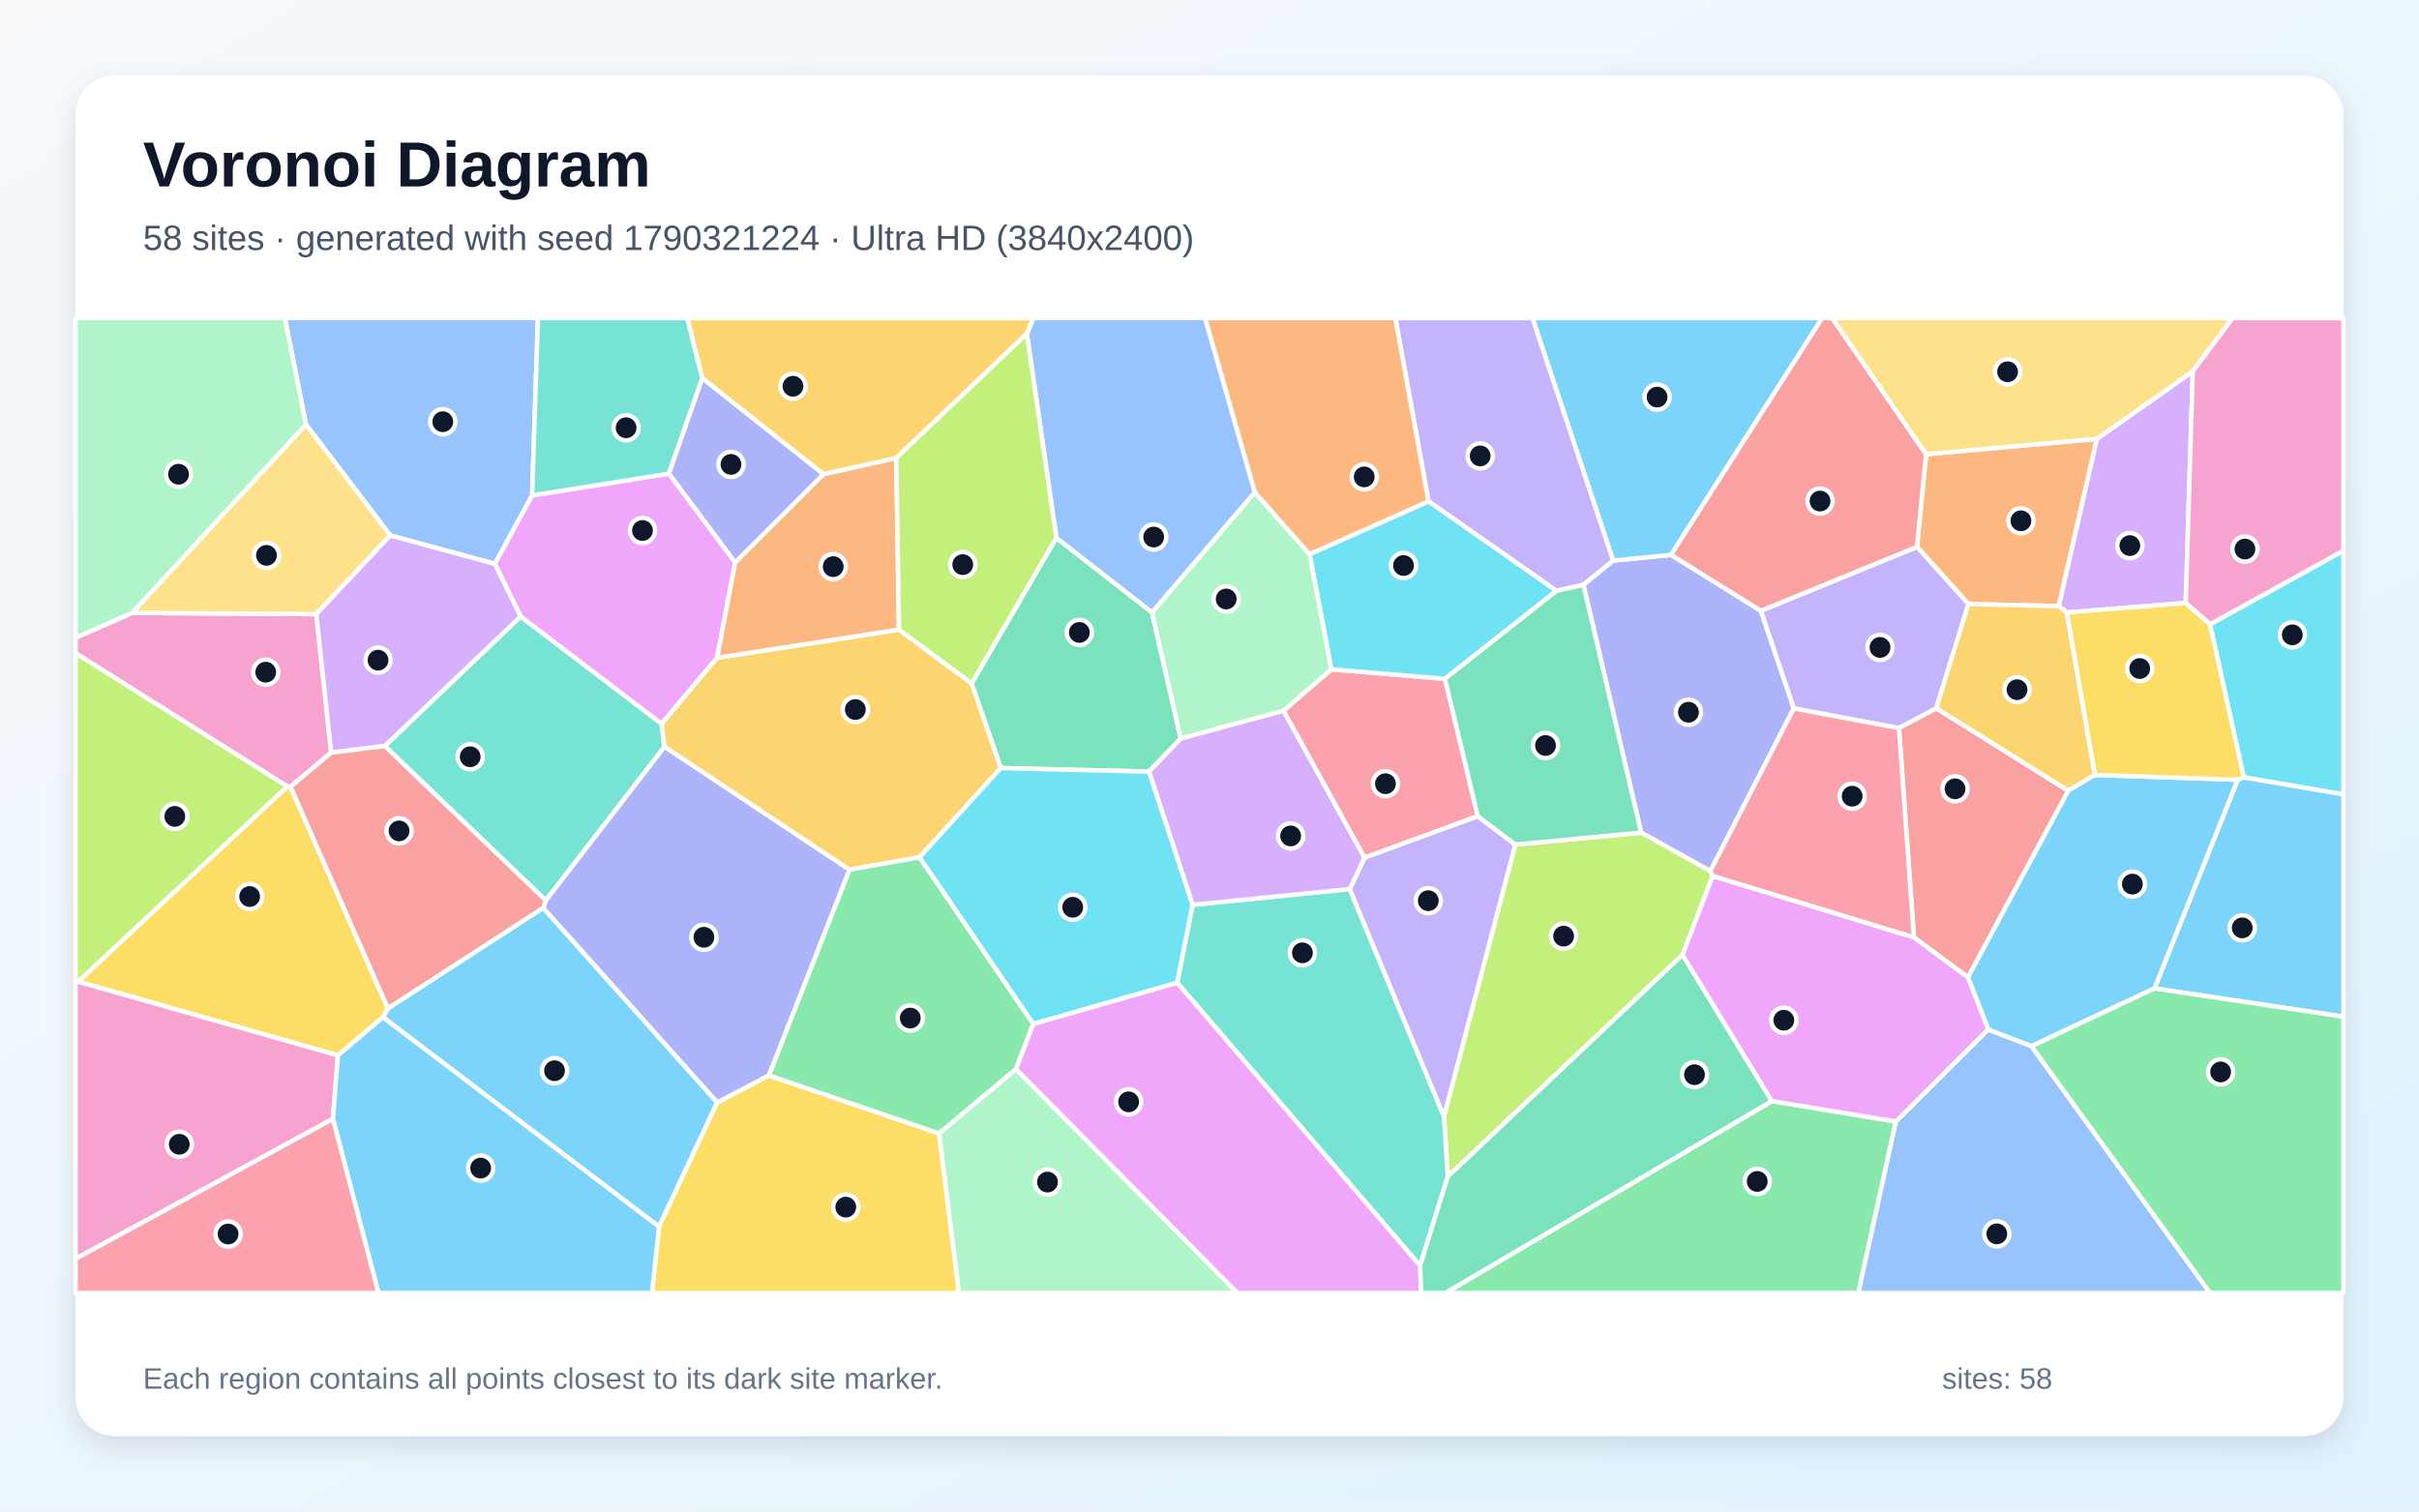
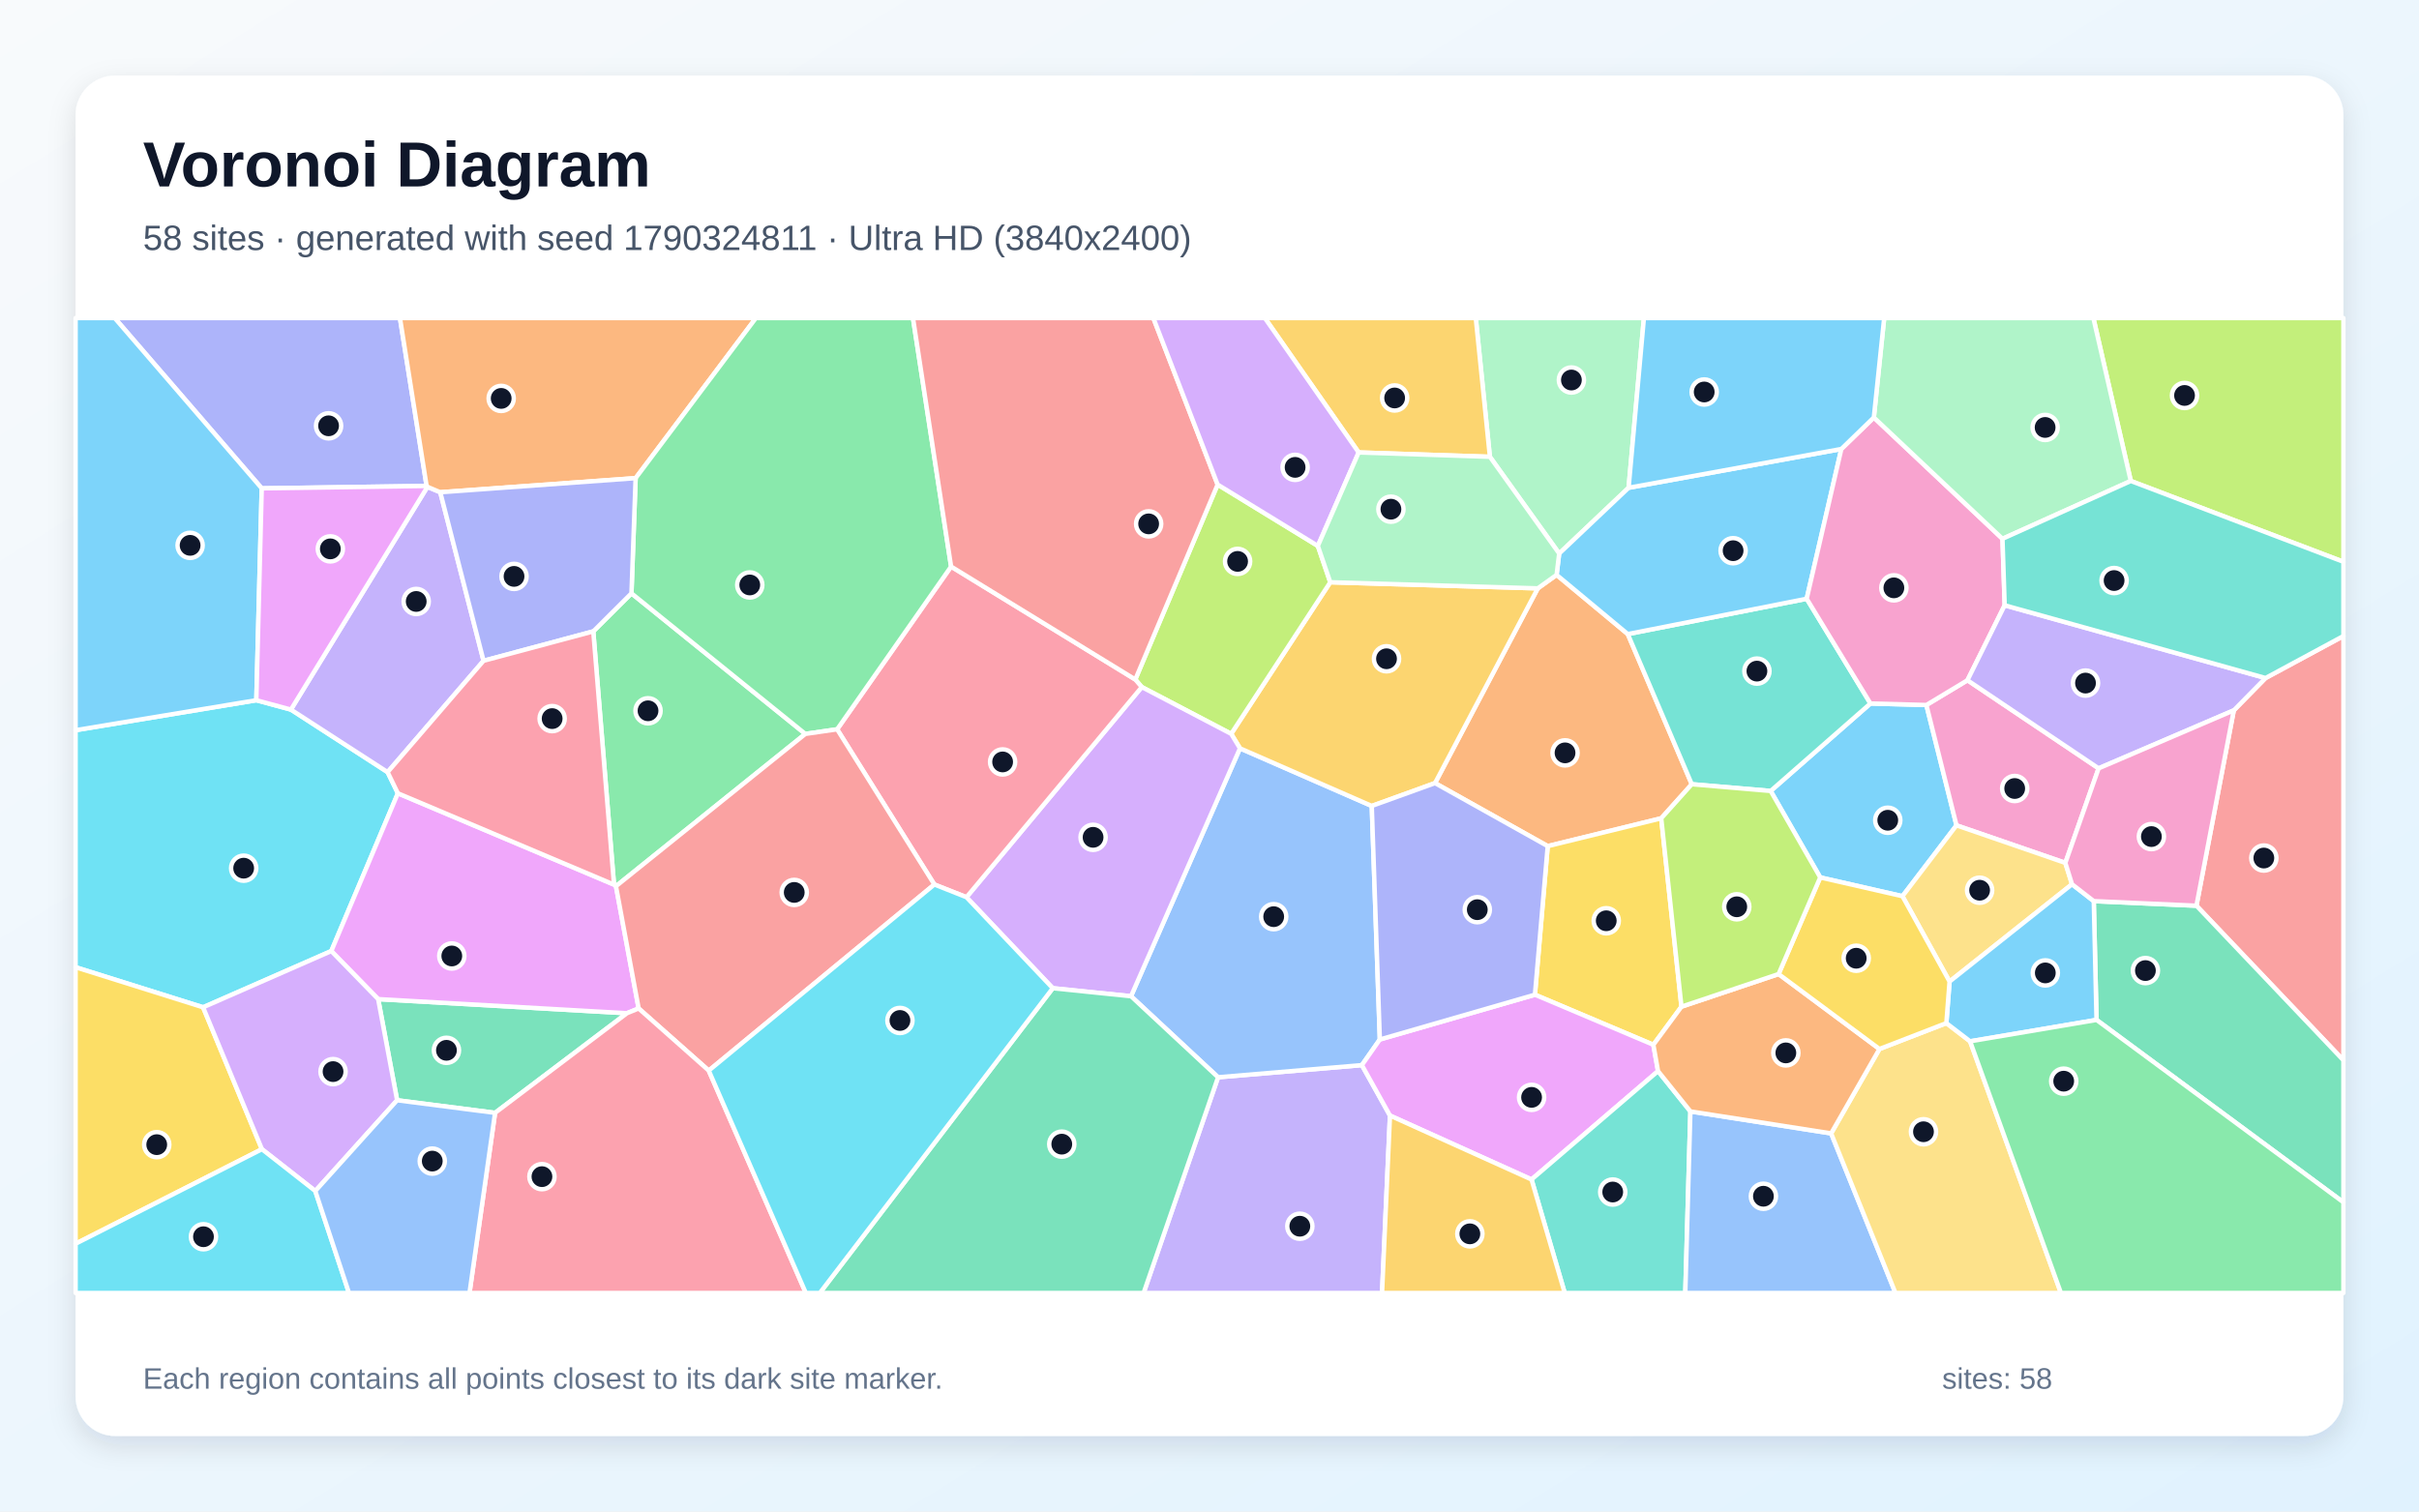
<svg xmlns="http://www.w3.org/2000/svg" width="3840" height="2400" viewBox="0 0 3840 2400" role="img" aria-labelledby="title description">
  <defs>
    <linearGradient id="background" x1="0" y1="0" x2="1" y2="1">
      <stop stop-color="#F8FAFC" />
      <stop offset="1" stop-color="#E0F2FE" />
    </linearGradient>
    <filter id="shadow" x="-5%" y="-5%" width="110%" height="110%">
      <feDropShadow dx="0" dy="15" stdDeviation="22" flood-color="#0F172A" flood-opacity=".12" />
    </filter>
  </defs>
  <rect width="3840" height="2400" fill="url(#background)" />
  <rect x="120" y="120" width="3600" height="2160" rx="63" fill="#FFFFFF" filter="url(#shadow)" />
  <g font-family="Arial, sans-serif">
    <text x="227" y="296" font-size="101" font-weight="700" fill="#0F172A">Voronoi Diagram</text>
-     <text x="227" y="397" font-size="56" fill="#475569">58 sites · generated with seed 1790321224 · Ultra HD (3840x2400)</text>
+     <text x="227" y="397" font-size="56" fill="#475569">58 sites · generated with seed 1790324811 · Ultra HD (3840x2400)</text>
  </g>
  <g stroke="#FFFFFF" stroke-width="7" stroke-linejoin="round">
-     <polygon points="607.8,1615.1 615.8,1601.1 862.3,1441.4 1138.6,1750.5 1046.2,1947.8" fill="#38BDF8" fill-opacity="0.65" />
-     <polygon points="2561.0,890.1 2513.6,928.6 2470.8,938.2 2267.7,796.1 2215.0,505.0 2432.8,505.0" fill="#A78BFA" fill-opacity="0.65" />
-     <polygon points="209.5,973.2 502.1,975.1 525.7,1195.0 461.2,1249.2 456.0,1248.8 120.0,1037.1 120.0,1012.6" fill="#F472B6" fill-opacity="0.65" />
-     <polygon points="3328.7,696.8 3268.2,962.5 3124.8,959.1 3043.1,868.3 3057.5,721.2" fill="#FB923C" fill-opacity="0.65" />
-     <polygon points="536.5,1675.8 123.9,1558.7 456.0,1248.8 461.2,1249.2 615.8,1601.1 607.8,1615.1" fill="#FACC15" fill-opacity="0.65" />
-     <polygon points="2812.7,1748.3 3009.6,1780.7 2950.0,2053.0 2294.4,2053.0" fill="#4ADE80" fill-opacity="0.65" />
-     <polygon points="610.8,1184.5 826.5,978.8 1050.3,1149.2 1054.8,1185.8 866.4,1429.8" fill="#2DD4BF" fill-opacity="0.65" />
-     <polygon points="844.7,786.7 785.5,895.3 619.5,850.2 485.7,673.9 452.1,505.0 854.0,505.0" fill="#60A5FA" fill-opacity="0.65" />
-     <polygon points="1061.9,752.0 1167.1,893.0 1138.4,1044.4 1050.3,1149.2 826.5,978.8 785.5,895.3 844.7,786.7" fill="#E879F9" fill-opacity="0.65" />
-     <polygon points="1676.9,854.0 1828.7,972.3 1874.4,1172.8 1823.9,1225.2 1588.7,1219.5 1542.4,1085.1" fill="#34D399" fill-opacity="0.65" />
-     <polygon points="3283.3,1255.5 3124.0,1552.0 3038.2,1488.5 3014.5,1155.9 3073.7,1124.5" fill="#F87171" fill-opacity="0.65" />
-     <polygon points="2795.3,969.8 2847.6,1124.6 2715.0,1383.3 2605.2,1322.0 2513.6,928.6 2561.0,890.1 2652.7,881.0" fill="#818CF8" fill-opacity="0.65" />
-     <polygon points="1427.1,999.7 1542.4,1085.1 1588.7,1219.5 1459.8,1361.1 1348.3,1381.0 1054.8,1185.8 1050.3,1149.2 1138.4,1044.4" fill="#FBBF24" fill-opacity="0.65" />
-     <polygon points="2671.0,1516.1 2298.3,1868.1 2292.2,1772.8 2405.4,1341.0 2605.2,1322.0 2715.0,1383.3 2718.8,1391.1" fill="#A3E635" fill-opacity="0.65" />
-     <polygon points="3469.7,957.4 3281.0,972.5 3268.2,962.5 3328.7,696.8 3480.9,589.7" fill="#C084FC" fill-opacity="0.65" />
-     <polygon points="3014.5,1155.9 3038.2,1488.5 2718.8,1391.1 2715.0,1383.3 2847.6,1124.6" fill="#FB7185" fill-opacity="0.65" />
-     <polygon points="3561.8,1234.3 3508.2,991.3 3720.0,874.4 3720.0,1261.3" fill="#22D3EE" fill-opacity="0.65" />
-     <polygon points="1490.6,1799.6 1612.8,1697.4 1964.5,2053.0 1522.2,2053.0" fill="#86EFAC" fill-opacity="0.65" />
-     <polygon points="485.7,673.9 619.5,850.2 502.1,975.1 209.5,973.2" fill="#FCD34D" fill-opacity="0.65" />
-     <polygon points="2652.7,881.0 2561.0,890.1 2432.8,505.0 2892.6,505.0" fill="#38BDF8" fill-opacity="0.65" />
-     <polygon points="3420.1,1569.4 3552.1,1238.1 3561.8,1234.3 3720.0,1261.3 3720.0,1614.3" fill="#38BDF8" fill-opacity="0.65" />
-     <polygon points="3073.7,1124.5 3014.5,1155.9 2847.6,1124.6 2795.3,969.8 3043.1,868.3 3124.8,959.1" fill="#A78BFA" fill-opacity="0.65" />
-     <polygon points="120.0,1998.8 120.0,1558.8 123.9,1558.7 536.5,1675.8 528.5,1776.5" fill="#F472B6" fill-opacity="0.65" />
-     <polygon points="1307.3,752.8 1422.8,727.1 1427.1,999.7 1138.4,1044.4 1167.1,893.0" fill="#FB923C" fill-opacity="0.65" />
-     <polygon points="1046.2,1947.8 1138.6,1750.5 1220.5,1707.5 1490.6,1799.6 1522.2,2053.0 1034.9,2053.0" fill="#FACC15" fill-opacity="0.65" />
-     <polygon points="1640.3,1625.7 1612.8,1697.4 1490.6,1799.6 1220.5,1707.5 1348.3,1381.0 1459.8,1361.1" fill="#4ADE80" fill-opacity="0.65" />
-     <polygon points="2254.3,2009.8 1868.6,1560.2 1893.1,1436.7 2142.6,1411.6 2292.2,1772.8 2298.3,1868.1" fill="#2DD4BF" fill-opacity="0.65" />
-     <polygon points="3009.6,1780.7 3156.2,1634.5 3224.9,1661.1 3508.4,2053.0 2950.0,2053.0" fill="#60A5FA" fill-opacity="0.65" />
-     <polygon points="1612.8,1697.4 1640.3,1625.7 1868.6,1560.2 2254.3,2009.8 2256.3,2053.0 1964.5,2053.0" fill="#E879F9" fill-opacity="0.65" />
-     <polygon points="2254.3,2009.8 2298.3,1868.1 2671.0,1516.1 2812.7,1748.3 2294.4,2053.0 2256.3,2053.0" fill="#34D399" fill-opacity="0.65" />
-     <polygon points="2795.3,969.8 2652.7,881.0 2892.6,505.0 2908.5,505.0 3057.5,721.2 3043.1,868.3" fill="#F87171" fill-opacity="0.65" />
-     <polygon points="1220.5,1707.5 1138.6,1750.5 862.3,1441.4 866.4,1429.8 1054.8,1185.8 1348.3,1381.0" fill="#818CF8" fill-opacity="0.65" />
-     <polygon points="3325.6,1230.4 3283.3,1255.5 3073.7,1124.5 3124.8,959.1 3268.2,962.5 3281.0,972.5" fill="#FBBF24" fill-opacity="0.65" />
-     <polygon points="123.9,1558.7 120.0,1558.8 120.0,1037.1 456.0,1248.8" fill="#A3E635" fill-opacity="0.65" />
-     <polygon points="619.5,850.2 785.5,895.3 826.5,978.8 610.8,1184.5 525.7,1195.0 502.1,975.1" fill="#C084FC" fill-opacity="0.65" />
-     <polygon points="2345.9,1296.0 2166.0,1361.9 2037.3,1128.5 2113.4,1062.8 2293.8,1077.8" fill="#FB7185" fill-opacity="0.65" />
-     <polygon points="2293.8,1077.8 2113.4,1062.8 2078.8,879.9 2267.7,796.1 2470.8,938.2" fill="#22D3EE" fill-opacity="0.65" />
-     <polygon points="1991.8,781.6 2078.8,879.9 2113.4,1062.8 2037.3,1128.5 1874.4,1172.8 1828.7,972.3" fill="#86EFAC" fill-opacity="0.65" />
-     <polygon points="3480.9,589.7 3328.7,696.8 3057.5,721.2 2908.5,505.0 3544.2,505.0" fill="#FCD34D" fill-opacity="0.65" />
-     <polygon points="3552.1,1238.1 3420.1,1569.4 3224.9,1661.1 3156.2,1634.5 3124.0,1552.0 3283.3,1255.5 3325.6,1230.4" fill="#38BDF8" fill-opacity="0.65" />
-     <polygon points="528.5,1776.5 536.5,1675.8 607.8,1615.1 1046.2,1947.8 1034.9,2053.0 600.7,2053.0" fill="#38BDF8" fill-opacity="0.65" />
-     <polygon points="2142.6,1411.6 2166.0,1361.9 2345.9,1296.0 2405.4,1341.0 2292.2,1772.8" fill="#A78BFA" fill-opacity="0.65" />
-     <polygon points="3508.2,991.3 3469.7,957.4 3480.9,589.7 3544.2,505.0 3720.0,505.0 3720.0,874.4" fill="#F472B6" fill-opacity="0.65" />
-     <polygon points="2078.8,879.9 1991.8,781.6 1912.8,505.0 2215.0,505.0 2267.7,796.1" fill="#FB923C" fill-opacity="0.65" />
-     <polygon points="3508.2,991.3 3561.8,1234.3 3552.1,1238.1 3325.6,1230.4 3281.0,972.5 3469.7,957.4" fill="#FACC15" fill-opacity="0.65" />
-     <polygon points="3224.9,1661.1 3420.1,1569.4 3720.0,1614.3 3720.0,2053.0 3508.4,2053.0" fill="#4ADE80" fill-opacity="0.65" />
-     <polygon points="1114.9,600.3 1061.9,752.0 844.7,786.7 854.0,505.0 1091.2,505.0" fill="#2DD4BF" fill-opacity="0.65" />
-     <polygon points="1991.8,781.6 1828.7,972.3 1676.9,854.0 1630.1,529.8 1640.5,505.0 1912.8,505.0" fill="#60A5FA" fill-opacity="0.65" />
-     <polygon points="2671.0,1516.1 2718.8,1391.1 3038.2,1488.5 3124.0,1552.0 3156.2,1634.5 3009.6,1780.7 2812.7,1748.3" fill="#E879F9" fill-opacity="0.65" />
-     <polygon points="2605.2,1322.0 2405.4,1341.0 2345.9,1296.0 2293.8,1077.8 2470.8,938.2 2513.6,928.6" fill="#34D399" fill-opacity="0.65" />
-     <polygon points="461.2,1249.2 525.7,1195.0 610.8,1184.5 866.4,1429.8 862.3,1441.4 615.8,1601.1" fill="#F87171" fill-opacity="0.65" />
-     <polygon points="1307.3,752.8 1167.1,893.0 1061.9,752.0 1114.9,600.3" fill="#818CF8" fill-opacity="0.65" />
-     <polygon points="1630.1,529.8 1422.8,727.1 1307.3,752.8 1114.9,600.3 1091.2,505.0 1640.5,505.0" fill="#FBBF24" fill-opacity="0.65" />
-     <polygon points="1630.1,529.8 1676.9,854.0 1542.4,1085.1 1427.1,999.7 1422.8,727.1" fill="#A3E635" fill-opacity="0.65" />
-     <polygon points="2037.3,1128.5 2166.0,1361.9 2142.6,1411.6 1893.1,1436.7 1823.9,1225.2 1874.4,1172.8" fill="#C084FC" fill-opacity="0.65" />
-     <polygon points="120.0,1998.8 528.5,1776.5 600.7,2053.0 120.0,2053.0" fill="#FB7185" fill-opacity="0.65" />
-     <polygon points="1893.1,1436.7 1868.6,1560.2 1640.3,1625.7 1459.8,1361.1 1588.7,1219.5 1823.9,1225.2" fill="#22D3EE" fill-opacity="0.65" />
-     <polygon points="485.7,673.9 209.5,973.2 120.0,1012.6 120.0,505.0 452.1,505.0" fill="#86EFAC" fill-opacity="0.65" />
+     <polygon points="3020.0,1423.0 2889.5,1393.2 2810.8,1255.9 2969.2,1117.0 3058.0,1119.4 3105.8,1310.5" fill="#38BDF8" fill-opacity="0.65" />
+     <polygon points="1933.6,1710.5 2161.9,1691.2 2206.5,1771.3 2193.9,2053.0 1815.4,2053.0" fill="#A78BFA" fill-opacity="0.65" />
+     <polygon points="3123.2,1080.1 3331.4,1220.0 3278.6,1370.1 3105.8,1310.5 3058.0,1119.4" fill="#F472B6" fill-opacity="0.65" />
+     <polygon points="2278.0,1243.4 2441.1,934.2 2471.0,912.8 2584.0,1006.8 2685.6,1245.2 2637.1,1299.3 2456.9,1343.5" fill="#FB923C" fill-opacity="0.65" />
+     <polygon points="2669.2,1598.4 2624.6,1658.9 2436.6,1579.4 2456.9,1343.5 2637.1,1299.3" fill="#FACC15" fill-opacity="0.65" />
+     <polygon points="941.8,1002.5 1002.4,942.1 1278.4,1165.3 977.8,1407.1 974.7,1404.6" fill="#4ADE80" fill-opacity="0.65" />
+     <polygon points="2685.6,1245.2 2584.0,1006.8 2868.0,950.7 2969.2,1117.0 2810.8,1255.9" fill="#2DD4BF" fill-opacity="0.65" />
+     <polygon points="1795.4,1581.8 1968.4,1188.2 2177.6,1279.7 2190.4,1650.5 2161.9,1691.2 1933.6,1710.5" fill="#60A5FA" fill-opacity="0.65" />
+     <polygon points="2632.0,1700.7 2431.2,1872.8 2206.5,1771.3 2161.9,1691.2 2190.4,1650.5 2436.6,1579.4 2624.6,1658.9" fill="#E879F9" fill-opacity="0.65" />
+     <polygon points="785.9,1767.0 630.4,1747.0 600.3,1586.4 995.2,1608.8" fill="#34D399" fill-opacity="0.65" />
+     <polygon points="3486.7,1438.1 3546.0,1127.9 3596.4,1076.6 3720.0,1009.9 3720.0,1683.5" fill="#F87171" fill-opacity="0.65" />
+     <polygon points="677.2,771.6 415.5,775.4 182.1,505.0 634.9,505.0" fill="#818CF8" fill-opacity="0.65" />
+     <polygon points="2441.1,934.2 2278.0,1243.4 2177.6,1279.7 1968.4,1188.2 1954.4,1165.2 2111.7,924.5" fill="#FBBF24" fill-opacity="0.65" />
+     <polygon points="1932.9,769.4 2092.0,866.8 2111.7,924.5 1954.4,1165.2 1812.5,1090.9 1802.2,1078.9" fill="#A3E635" fill-opacity="0.65" />
+     <polygon points="1671.2,1569.1 1534.2,1424.6 1812.5,1090.9 1954.4,1165.2 1968.4,1188.2 1795.4,1581.8" fill="#C084FC" fill-opacity="0.65" />
+     <polygon points="1534.2,1424.6 1483.2,1404.4 1328.9,1158.0 1509.8,899.6 1802.2,1078.9 1812.5,1090.9" fill="#FB7185" fill-opacity="0.65" />
+     <polygon points="631.6,1259.6 525.9,1510.1 322.4,1599.4 120.0,1535.8 120.0,1159.4 406.9,1111.8 461.8,1126.7 615.3,1226.0" fill="#22D3EE" fill-opacity="0.65" />
+     <polygon points="2585.3,774.5 2475.1,878.9 2365.1,725.3 2342.7,505.0 2609.6,505.0" fill="#86EFAC" fill-opacity="0.65" />
+     <polygon points="3289.2,1404.0 3094.8,1558.5 3020.0,1423.0 3105.8,1310.5 3278.6,1370.1" fill="#FCD34D" fill-opacity="0.65" />
+     <polygon points="2923.0,712.9 2868.0,950.7 2584.0,1006.8 2471.0,912.8 2475.1,878.9 2585.3,774.5" fill="#38BDF8" fill-opacity="0.65" />
+     <polygon points="406.9,1111.8 120.0,1159.4 120.0,505.0 182.1,505.0 415.5,775.4" fill="#38BDF8" fill-opacity="0.65" />
+     <polygon points="615.3,1226.0 461.8,1126.7 678.5,773.0 698.9,781.6 767.6,1049.2" fill="#A78BFA" fill-opacity="0.65" />
+     <polygon points="2974.6,662.9 3178.8,855.5 3182.3,961.1 3123.2,1080.1 3058.0,1119.4 2969.2,1117.0 2868.0,950.7 2923.0,712.9" fill="#F472B6" fill-opacity="0.65" />
+     <polygon points="1009.0,759.2 698.9,781.6 678.5,773.0 677.2,771.6 634.9,505.0 1199.9,505.0" fill="#FB923C" fill-opacity="0.65" />
+     <polygon points="120.0,1974.8 120.0,1535.8 322.4,1599.4 415.8,1824.7" fill="#FACC15" fill-opacity="0.65" />
+     <polygon points="1509.8,899.6 1328.9,1158.0 1278.4,1165.3 1002.4,942.1 1009.0,759.2 1199.9,505.0 1449.3,505.0" fill="#4ADE80" fill-opacity="0.65" />
+     <polygon points="2431.2,1872.8 2632.0,1700.7 2683.4,1764.7 2675.3,2053.0 2483.9,2053.0" fill="#2DD4BF" fill-opacity="0.65" />
+     <polygon points="2683.4,1764.7 2906.8,1799.6 3008.9,2053.0 2675.3,2053.0" fill="#60A5FA" fill-opacity="0.65" />
+     <polygon points="1013.8,1601.2 995.2,1608.8 600.3,1586.4 525.9,1510.1 631.6,1259.6 974.7,1404.6 977.8,1407.1" fill="#E879F9" fill-opacity="0.65" />
+     <polygon points="3328.1,1619.4 3323.7,1430.8 3486.7,1438.1 3720.0,1683.5 3720.0,1909.0" fill="#34D399" fill-opacity="0.65" />
+     <polygon points="1125.1,1699.9 1013.8,1601.2 977.8,1407.1 1278.4,1165.3 1328.9,1158.0 1483.2,1404.4" fill="#F87171" fill-opacity="0.65" />
+     <polygon points="2436.6,1579.4 2190.4,1650.5 2177.6,1279.7 2278.0,1243.4 2456.9,1343.5" fill="#818CF8" fill-opacity="0.65" />
+     <polygon points="2365.1,725.3 2156.8,718.4 2007.9,505.0 2342.7,505.0" fill="#FBBF24" fill-opacity="0.65" />
+     <polygon points="3382.5,763.7 3323.1,505.0 3720.0,505.0 3720.0,892.0" fill="#A3E635" fill-opacity="0.65" />
+     <polygon points="500.5,1891.1 415.8,1824.7 322.4,1599.4 525.9,1510.1 600.3,1586.4 630.4,1747.0" fill="#C084FC" fill-opacity="0.65" />
+     <polygon points="785.9,1767.0 995.2,1608.8 1013.8,1601.2 1125.1,1699.9 1279.2,2053.0 745.3,2053.0" fill="#FB7185" fill-opacity="0.65" />
+     <polygon points="120.0,1974.8 415.8,1824.7 500.5,1891.1 554.0,2053.0 120.0,2053.0" fill="#22D3EE" fill-opacity="0.65" />
+     <polygon points="3382.5,763.7 3178.8,855.5 2974.6,662.9 2991.0,505.0 3323.1,505.0" fill="#86EFAC" fill-opacity="0.65" />
+     <polygon points="2906.8,1799.6 2983.5,1665.6 3089.7,1624.5 3127.4,1653.4 3271.6,2053.0 3008.9,2053.0" fill="#FCD34D" fill-opacity="0.65" />
+     <polygon points="3127.4,1653.4 3089.7,1624.5 3094.8,1558.5 3289.2,1404.0 3323.7,1430.8 3328.1,1619.4" fill="#38BDF8" fill-opacity="0.65" />
+     <polygon points="2974.6,662.9 2923.0,712.9 2585.3,774.5 2609.6,505.0 2991.0,505.0" fill="#38BDF8" fill-opacity="0.65" />
+     <polygon points="3596.4,1076.6 3546.0,1127.9 3331.4,1220.0 3123.2,1080.1 3182.3,961.1" fill="#A78BFA" fill-opacity="0.65" />
+     <polygon points="3323.7,1430.8 3289.2,1404.0 3278.6,1370.1 3331.4,1220.0 3546.0,1127.9 3486.7,1438.1" fill="#F472B6" fill-opacity="0.65" />
+     <polygon points="2823.4,1546.6 2983.5,1665.6 2906.8,1799.6 2683.4,1764.7 2632.0,1700.7 2624.6,1658.9 2669.2,1598.4" fill="#FB923C" fill-opacity="0.65" />
+     <polygon points="3089.7,1624.5 2983.5,1665.6 2823.4,1546.6 2889.5,1393.2 3020.0,1423.0 3094.8,1558.5" fill="#FACC15" fill-opacity="0.65" />
+     <polygon points="3127.4,1653.4 3328.1,1619.4 3720.0,1909.0 3720.0,2053.0 3271.6,2053.0" fill="#4ADE80" fill-opacity="0.65" />
+     <polygon points="3596.4,1076.6 3182.3,961.1 3178.8,855.5 3382.5,763.7 3720.0,892.0 3720.0,1009.9" fill="#2DD4BF" fill-opacity="0.65" />
+     <polygon points="500.5,1891.1 630.4,1747.0 785.9,1767.0 745.3,2053.0 554.0,2053.0" fill="#60A5FA" fill-opacity="0.65" />
+     <polygon points="678.5,773.0 461.8,1126.7 406.9,1111.8 415.5,775.4 677.2,771.6" fill="#E879F9" fill-opacity="0.65" />
+     <polygon points="1671.2,1569.1 1795.4,1581.8 1933.6,1710.5 1815.4,2053.0 1301.4,2053.0" fill="#34D399" fill-opacity="0.65" />
+     <polygon points="1932.9,769.4 1802.2,1078.9 1509.8,899.6 1449.3,505.0 1830.9,505.0" fill="#F87171" fill-opacity="0.65" />
+     <polygon points="1009.0,759.2 1002.4,942.1 941.8,1002.5 767.6,1049.2 698.9,781.6" fill="#818CF8" fill-opacity="0.65" />
+     <polygon points="2206.5,1771.3 2431.2,1872.8 2483.9,2053.0 2193.9,2053.0" fill="#FBBF24" fill-opacity="0.65" />
+     <polygon points="2823.4,1546.6 2669.2,1598.4 2637.1,1299.3 2685.6,1245.2 2810.8,1255.9 2889.5,1393.2" fill="#A3E635" fill-opacity="0.65" />
+     <polygon points="2156.8,718.4 2092.0,866.8 1932.9,769.4 1830.9,505.0 2007.9,505.0" fill="#C084FC" fill-opacity="0.65" />
+     <polygon points="631.6,1259.6 615.3,1226.0 767.6,1049.2 941.8,1002.5 974.7,1404.6" fill="#FB7185" fill-opacity="0.65" />
+     <polygon points="1125.1,1699.9 1483.2,1404.4 1534.2,1424.6 1671.2,1569.1 1301.4,2053.0 1279.2,2053.0" fill="#22D3EE" fill-opacity="0.65" />
+     <polygon points="2156.8,718.4 2365.1,725.3 2475.1,878.9 2471.0,912.8 2441.1,934.2 2111.7,924.5 2092.0,866.8" fill="#86EFAC" fill-opacity="0.65" />
  </g>
  <g>
-     <circle cx="880.3" cy="1700.1" r="20" fill="#0F172A" stroke="#FFFFFF" stroke-width="7" />
-     <circle cx="2349.7" cy="723.9" r="20" fill="#0F172A" stroke="#FFFFFF" stroke-width="7" />
-     <circle cx="421.8" cy="1067.3" r="20" fill="#0F172A" stroke="#FFFFFF" stroke-width="7" />
-     <circle cx="3208.1" cy="826.9" r="20" fill="#0F172A" stroke="#FFFFFF" stroke-width="7" />
-     <circle cx="396.3" cy="1423.5" r="20" fill="#0F172A" stroke="#FFFFFF" stroke-width="7" />
-     <circle cx="2789.5" cy="1875.9" r="20" fill="#0F172A" stroke="#FFFFFF" stroke-width="7" />
-     <circle cx="746.4" cy="1201.6" r="20" fill="#0F172A" stroke="#FFFFFF" stroke-width="7" />
-     <circle cx="702.9" cy="669.6" r="20" fill="#0F172A" stroke="#FFFFFF" stroke-width="7" />
-     <circle cx="1019.9" cy="842.3" r="20" fill="#0F172A" stroke="#FFFFFF" stroke-width="7" />
-     <circle cx="1713.4" cy="1004.2" r="20" fill="#0F172A" stroke="#FFFFFF" stroke-width="7" />
-     <circle cx="3103.5" cy="1252.5" r="20" fill="#0F172A" stroke="#FFFFFF" stroke-width="7" />
-     <circle cx="2680.3" cy="1130.9" r="20" fill="#0F172A" stroke="#FFFFFF" stroke-width="7" />
-     <circle cx="1357.8" cy="1126.6" r="20" fill="#0F172A" stroke="#FFFFFF" stroke-width="7" />
-     <circle cx="2482.1" cy="1486.4" r="20" fill="#0F172A" stroke="#FFFFFF" stroke-width="7" />
-     <circle cx="3381.0" cy="866.3" r="20" fill="#0F172A" stroke="#FFFFFF" stroke-width="7" />
-     <circle cx="2940.2" cy="1264.2" r="20" fill="#0F172A" stroke="#FFFFFF" stroke-width="7" />
-     <circle cx="3638.9" cy="1008.0" r="20" fill="#0F172A" stroke="#FFFFFF" stroke-width="7" />
-     <circle cx="1662.8" cy="1876.9" r="20" fill="#0F172A" stroke="#FFFFFF" stroke-width="7" />
-     <circle cx="423.0" cy="881.8" r="20" fill="#0F172A" stroke="#FFFFFF" stroke-width="7" />
-     <circle cx="2630.5" cy="630.5" r="20" fill="#0F172A" stroke="#FFFFFF" stroke-width="7" />
-     <circle cx="3559.4" cy="1473.3" r="20" fill="#0F172A" stroke="#FFFFFF" stroke-width="7" />
-     <circle cx="2984.4" cy="1028.0" r="20" fill="#0F172A" stroke="#FFFFFF" stroke-width="7" />
-     <circle cx="284.6" cy="1816.9" r="20" fill="#0F172A" stroke="#FFFFFF" stroke-width="7" />
-     <circle cx="1322.7" cy="899.7" r="20" fill="#0F172A" stroke="#FFFFFF" stroke-width="7" />
-     <circle cx="1342.6" cy="1916.7" r="20" fill="#0F172A" stroke="#FFFFFF" stroke-width="7" />
-     <circle cx="1445.0" cy="1616.5" r="20" fill="#0F172A" stroke="#FFFFFF" stroke-width="7" />
-     <circle cx="2067.5" cy="1512.9" r="20" fill="#0F172A" stroke="#FFFFFF" stroke-width="7" />
-     <circle cx="3169.8" cy="1959.1" r="20" fill="#0F172A" stroke="#FFFFFF" stroke-width="7" />
-     <circle cx="1791.6" cy="1749.5" r="20" fill="#0F172A" stroke="#FFFFFF" stroke-width="7" />
-     <circle cx="2689.9" cy="1706.4" r="20" fill="#0F172A" stroke="#FFFFFF" stroke-width="7" />
-     <circle cx="2889.2" cy="795.6" r="20" fill="#0F172A" stroke="#FFFFFF" stroke-width="7" />
-     <circle cx="1117.4" cy="1488.2" r="20" fill="#0F172A" stroke="#FFFFFF" stroke-width="7" />
-     <circle cx="3201.9" cy="1095.1" r="20" fill="#0F172A" stroke="#FFFFFF" stroke-width="7" />
-     <circle cx="277.5" cy="1296.3" r="20" fill="#0F172A" stroke="#FFFFFF" stroke-width="7" />
-     <circle cx="600.1" cy="1048.2" r="20" fill="#0F172A" stroke="#FFFFFF" stroke-width="7" />
-     <circle cx="2199.3" cy="1244.4" r="20" fill="#0F172A" stroke="#FFFFFF" stroke-width="7" />
-     <circle cx="2228.0" cy="897.9" r="20" fill="#0F172A" stroke="#FFFFFF" stroke-width="7" />
-     <circle cx="1946.5" cy="951.1" r="20" fill="#0F172A" stroke="#FFFFFF" stroke-width="7" />
-     <circle cx="3186.9" cy="590.3" r="20" fill="#0F172A" stroke="#FFFFFF" stroke-width="7" />
-     <circle cx="3385.0" cy="1403.8" r="20" fill="#0F172A" stroke="#FFFFFF" stroke-width="7" />
-     <circle cx="763.0" cy="1854.7" r="20" fill="#0F172A" stroke="#FFFFFF" stroke-width="7" />
-     <circle cx="2267.3" cy="1430.1" r="20" fill="#0F172A" stroke="#FFFFFF" stroke-width="7" />
-     <circle cx="3563.7" cy="871.8" r="20" fill="#0F172A" stroke="#FFFFFF" stroke-width="7" />
-     <circle cx="2165.6" cy="757.2" r="20" fill="#0F172A" stroke="#FFFFFF" stroke-width="7" />
-     <circle cx="3396.7" cy="1061.5" r="20" fill="#0F172A" stroke="#FFFFFF" stroke-width="7" />
-     <circle cx="3525.1" cy="1702.0" r="20" fill="#0F172A" stroke="#FFFFFF" stroke-width="7" />
-     <circle cx="993.9" cy="679.2" r="20" fill="#0F172A" stroke="#FFFFFF" stroke-width="7" />
-     <circle cx="1831.4" cy="852.7" r="20" fill="#0F172A" stroke="#FFFFFF" stroke-width="7" />
-     <circle cx="2831.7" cy="1619.9" r="20" fill="#0F172A" stroke="#FFFFFF" stroke-width="7" />
-     <circle cx="2453.4" cy="1183.7" r="20" fill="#0F172A" stroke="#FFFFFF" stroke-width="7" />
-     <circle cx="633.5" cy="1319.3" r="20" fill="#0F172A" stroke="#FFFFFF" stroke-width="7" />
-     <circle cx="1160.4" cy="737.4" r="20" fill="#0F172A" stroke="#FFFFFF" stroke-width="7" />
-     <circle cx="1258.8" cy="613.3" r="20" fill="#0F172A" stroke="#FFFFFF" stroke-width="7" />
-     <circle cx="1528.3" cy="896.5" r="20" fill="#0F172A" stroke="#FFFFFF" stroke-width="7" />
-     <circle cx="2048.8" cy="1327.3" r="20" fill="#0F172A" stroke="#FFFFFF" stroke-width="7" />
-     <circle cx="362.1" cy="1959.4" r="20" fill="#0F172A" stroke="#FFFFFF" stroke-width="7" />
-     <circle cx="1702.9" cy="1440.6" r="20" fill="#0F172A" stroke="#FFFFFF" stroke-width="7" />
-     <circle cx="283.4" cy="753.0" r="20" fill="#0F172A" stroke="#FFFFFF" stroke-width="7" />
+     <circle cx="2996.7" cy="1302.4" r="20" fill="#0F172A" stroke="#FFFFFF" stroke-width="7" />
+     <circle cx="2063.4" cy="1947.0" r="20" fill="#0F172A" stroke="#FFFFFF" stroke-width="7" />
+     <circle cx="3198.2" cy="1252.0" r="20" fill="#0F172A" stroke="#FFFFFF" stroke-width="7" />
+     <circle cx="2484.4" cy="1195.4" r="20" fill="#0F172A" stroke="#FFFFFF" stroke-width="7" />
+     <circle cx="2549.8" cy="1462.0" r="20" fill="#0F172A" stroke="#FFFFFF" stroke-width="7" />
+     <circle cx="1028.7" cy="1128.6" r="20" fill="#0F172A" stroke="#FFFFFF" stroke-width="7" />
+     <circle cx="2789.0" cy="1065.6" r="20" fill="#0F172A" stroke="#FFFFFF" stroke-width="7" />
+     <circle cx="2021.9" cy="1455.5" r="20" fill="#0F172A" stroke="#FFFFFF" stroke-width="7" />
+     <circle cx="2431.3" cy="1742.4" r="20" fill="#0F172A" stroke="#FFFFFF" stroke-width="7" />
+     <circle cx="708.7" cy="1667.7" r="20" fill="#0F172A" stroke="#FFFFFF" stroke-width="7" />
+     <circle cx="3593.7" cy="1362.4" r="20" fill="#0F172A" stroke="#FFFFFF" stroke-width="7" />
+     <circle cx="521.6" cy="676.1" r="20" fill="#0F172A" stroke="#FFFFFF" stroke-width="7" />
+     <circle cx="2201.0" cy="1046.0" r="20" fill="#0F172A" stroke="#FFFFFF" stroke-width="7" />
+     <circle cx="1964.6" cy="891.4" r="20" fill="#0F172A" stroke="#FFFFFF" stroke-width="7" />
+     <circle cx="1735.2" cy="1329.5" r="20" fill="#0F172A" stroke="#FFFFFF" stroke-width="7" />
+     <circle cx="1591.6" cy="1209.8" r="20" fill="#0F172A" stroke="#FFFFFF" stroke-width="7" />
+     <circle cx="386.8" cy="1378.5" r="20" fill="#0F172A" stroke="#FFFFFF" stroke-width="7" />
+     <circle cx="2494.5" cy="603.4" r="20" fill="#0F172A" stroke="#FFFFFF" stroke-width="7" />
+     <circle cx="3142.5" cy="1413.5" r="20" fill="#0F172A" stroke="#FFFFFF" stroke-width="7" />
+     <circle cx="2751.2" cy="874.4" r="20" fill="#0F172A" stroke="#FFFFFF" stroke-width="7" />
+     <circle cx="301.8" cy="865.9" r="20" fill="#0F172A" stroke="#FFFFFF" stroke-width="7" />
+     <circle cx="660.7" cy="955.0" r="20" fill="#0F172A" stroke="#FFFFFF" stroke-width="7" />
+     <circle cx="3006.4" cy="933.4" r="20" fill="#0F172A" stroke="#FFFFFF" stroke-width="7" />
+     <circle cx="795.6" cy="632.6" r="20" fill="#0F172A" stroke="#FFFFFF" stroke-width="7" />
+     <circle cx="248.8" cy="1817.5" r="20" fill="#0F172A" stroke="#FFFFFF" stroke-width="7" />
+     <circle cx="1190.2" cy="928.8" r="20" fill="#0F172A" stroke="#FFFFFF" stroke-width="7" />
+     <circle cx="2560.1" cy="1892.7" r="20" fill="#0F172A" stroke="#FFFFFF" stroke-width="7" />
+     <circle cx="2799.3" cy="1899.4" r="20" fill="#0F172A" stroke="#FFFFFF" stroke-width="7" />
+     <circle cx="717.2" cy="1517.9" r="20" fill="#0F172A" stroke="#FFFFFF" stroke-width="7" />
+     <circle cx="3405.7" cy="1541.1" r="20" fill="#0F172A" stroke="#FFFFFF" stroke-width="7" />
+     <circle cx="1260.8" cy="1417.0" r="20" fill="#0F172A" stroke="#FFFFFF" stroke-width="7" />
+     <circle cx="2345.1" cy="1444.4" r="20" fill="#0F172A" stroke="#FFFFFF" stroke-width="7" />
+     <circle cx="2213.9" cy="631.9" r="20" fill="#0F172A" stroke="#FFFFFF" stroke-width="7" />
+     <circle cx="3467.8" cy="627.9" r="20" fill="#0F172A" stroke="#FFFFFF" stroke-width="7" />
+     <circle cx="528.7" cy="1701.5" r="20" fill="#0F172A" stroke="#FFFFFF" stroke-width="7" />
+     <circle cx="860.3" cy="1868.3" r="20" fill="#0F172A" stroke="#FFFFFF" stroke-width="7" />
+     <circle cx="323.0" cy="1963.7" r="20" fill="#0F172A" stroke="#FFFFFF" stroke-width="7" />
+     <circle cx="3246.5" cy="678.7" r="20" fill="#0F172A" stroke="#FFFFFF" stroke-width="7" />
+     <circle cx="3053.4" cy="1797.0" r="20" fill="#0F172A" stroke="#FFFFFF" stroke-width="7" />
+     <circle cx="3246.8" cy="1544.8" r="20" fill="#0F172A" stroke="#FFFFFF" stroke-width="7" />
+     <circle cx="2705.3" cy="622.4" r="20" fill="#0F172A" stroke="#FFFFFF" stroke-width="7" />
+     <circle cx="3310.6" cy="1084.6" r="20" fill="#0F172A" stroke="#FFFFFF" stroke-width="7" />
+     <circle cx="3415.2" cy="1328.3" r="20" fill="#0F172A" stroke="#FFFFFF" stroke-width="7" />
+     <circle cx="2834.9" cy="1671.8" r="20" fill="#0F172A" stroke="#FFFFFF" stroke-width="7" />
+     <circle cx="2946.6" cy="1521.5" r="20" fill="#0F172A" stroke="#FFFFFF" stroke-width="7" />
+     <circle cx="3276.0" cy="1716.7" r="20" fill="#0F172A" stroke="#FFFFFF" stroke-width="7" />
+     <circle cx="3356.0" cy="921.8" r="20" fill="#0F172A" stroke="#FFFFFF" stroke-width="7" />
+     <circle cx="686.2" cy="1843.6" r="20" fill="#0F172A" stroke="#FFFFFF" stroke-width="7" />
+     <circle cx="524.4" cy="871.5" r="20" fill="#0F172A" stroke="#FFFFFF" stroke-width="7" />
+     <circle cx="1685.5" cy="1816.7" r="20" fill="#0F172A" stroke="#FFFFFF" stroke-width="7" />
+     <circle cx="1823.4" cy="831.8" r="20" fill="#0F172A" stroke="#FFFFFF" stroke-width="7" />
+     <circle cx="816.0" cy="915.2" r="20" fill="#0F172A" stroke="#FFFFFF" stroke-width="7" />
+     <circle cx="2333.3" cy="1959.1" r="20" fill="#0F172A" stroke="#FFFFFF" stroke-width="7" />
+     <circle cx="2757.0" cy="1439.8" r="20" fill="#0F172A" stroke="#FFFFFF" stroke-width="7" />
+     <circle cx="2055.9" cy="742.1" r="20" fill="#0F172A" stroke="#FFFFFF" stroke-width="7" />
+     <circle cx="876.5" cy="1141.0" r="20" fill="#0F172A" stroke="#FFFFFF" stroke-width="7" />
+     <circle cx="1428.6" cy="1620.3" r="20" fill="#0F172A" stroke="#FFFFFF" stroke-width="7" />
+     <circle cx="2208.0" cy="808.5" r="20" fill="#0F172A" stroke="#FFFFFF" stroke-width="7" />
  </g>
  <g font-family="Arial, sans-serif" font-size="47" fill="#64748B">
    <text x="227" y="2205">Each region contains all points closest to its dark site marker.</text>
    <text x="3083" y="2205">sites: 58</text>
  </g>
</svg>
